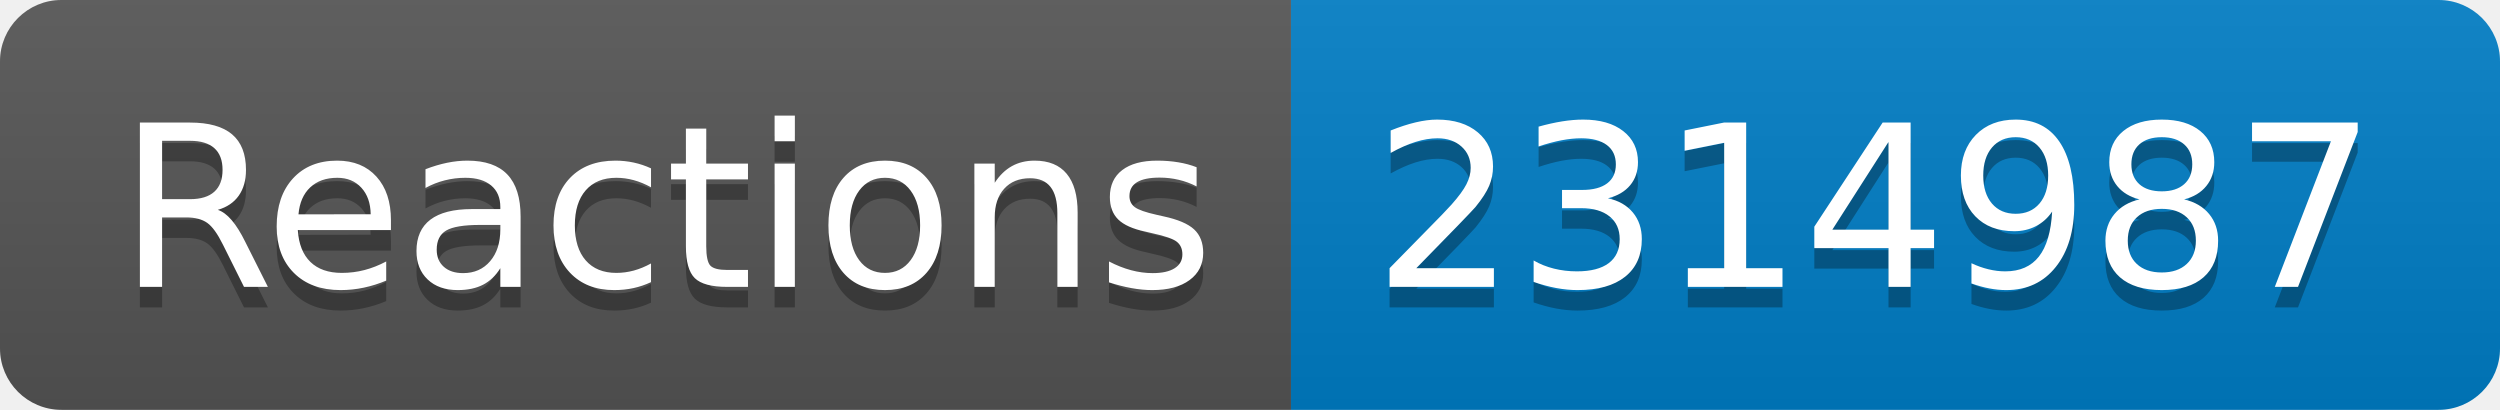
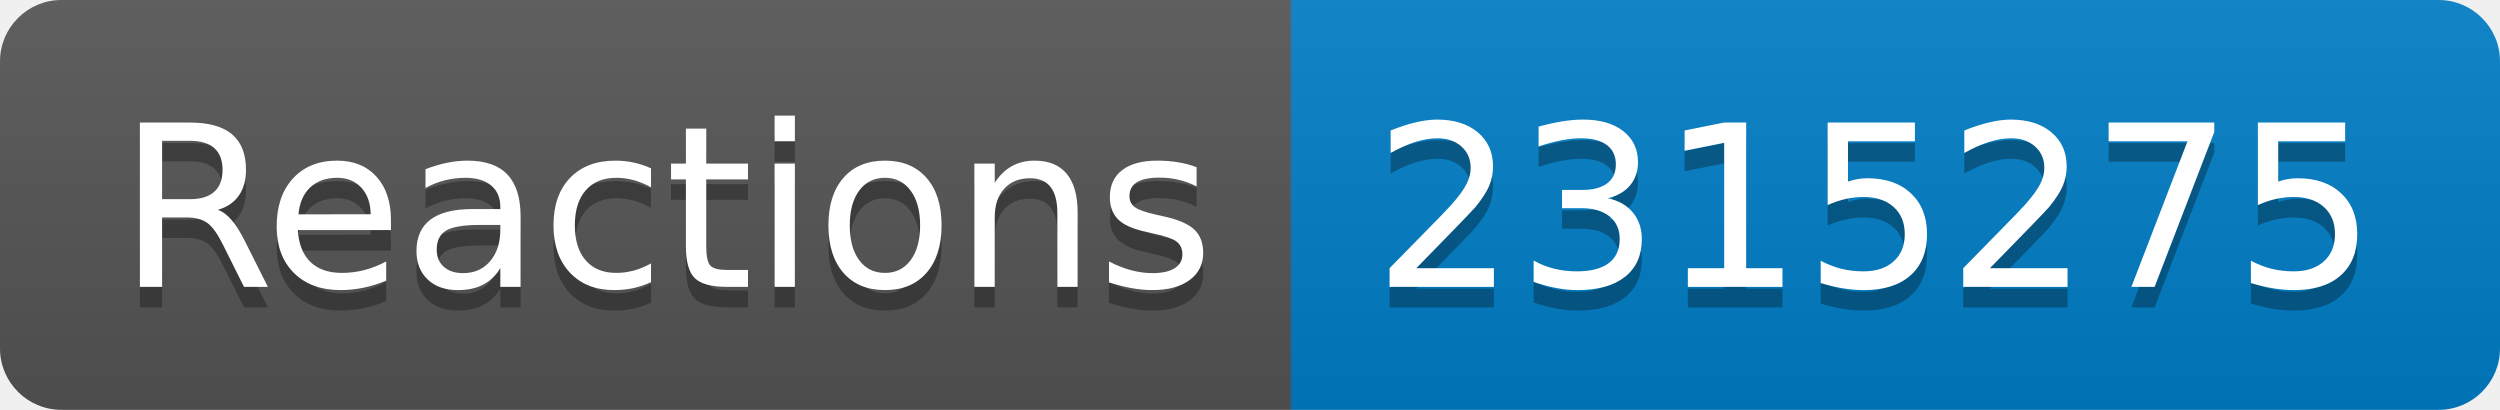
- <svg xmlns="http://www.w3.org/2000/svg" width="122" height="20" role="img" aria-label="Reactions: 2314987">
+ <svg xmlns="http://www.w3.org/2000/svg" width="122" height="20" role="img" aria-label="Reactions: 2315275">
  <linearGradient id="s" x2="0" y2="100%">
    <stop offset="0" stop-color="#bbb" stop-opacity=".1" />
    <stop offset="1" stop-opacity=".1" />
  </linearGradient>
  <clipPath id="r">
    <rect width="122" height="20" rx="3" fill="#fff" />
  </clipPath>
  <g clip-path="url(#r)">
    <rect width="63" height="20" fill="#555" />
    <rect x="63" width="59" height="20" fill="#007ec6" />
    <rect width="122" height="20" fill="url(#s)" />
  </g>
  <g fill="#fff" text-anchor="middle" font-family="Verdana,Geneva,DejaVu Sans,sans-serif" text-rendering="geometricPrecision" font-size="110">
    <text aria-hidden="true" x="325" y="150" fill="#010101" fill-opacity=".3" transform="scale(.1)" textLength="530">Reactions</text>
    <text x="325" y="140" transform="scale(.1)" fill="#fff" textLength="530">Reactions</text>
-     <text aria-hidden="true" x="915" y="150" fill="#010101" fill-opacity=".3" transform="scale(.1)" textLength="490">2314987</text>
-     <text x="915" y="140" transform="scale(.1)" fill="#fff" textLength="490">2314987</text>
+     <text aria-hidden="true" x="915" y="150" fill="#010101" fill-opacity=".3" transform="scale(.1)" textLength="490">2315275</text>
+     <text x="915" y="140" transform="scale(.1)" fill="#fff" textLength="490">2315275</text>
  </g>
</svg>
